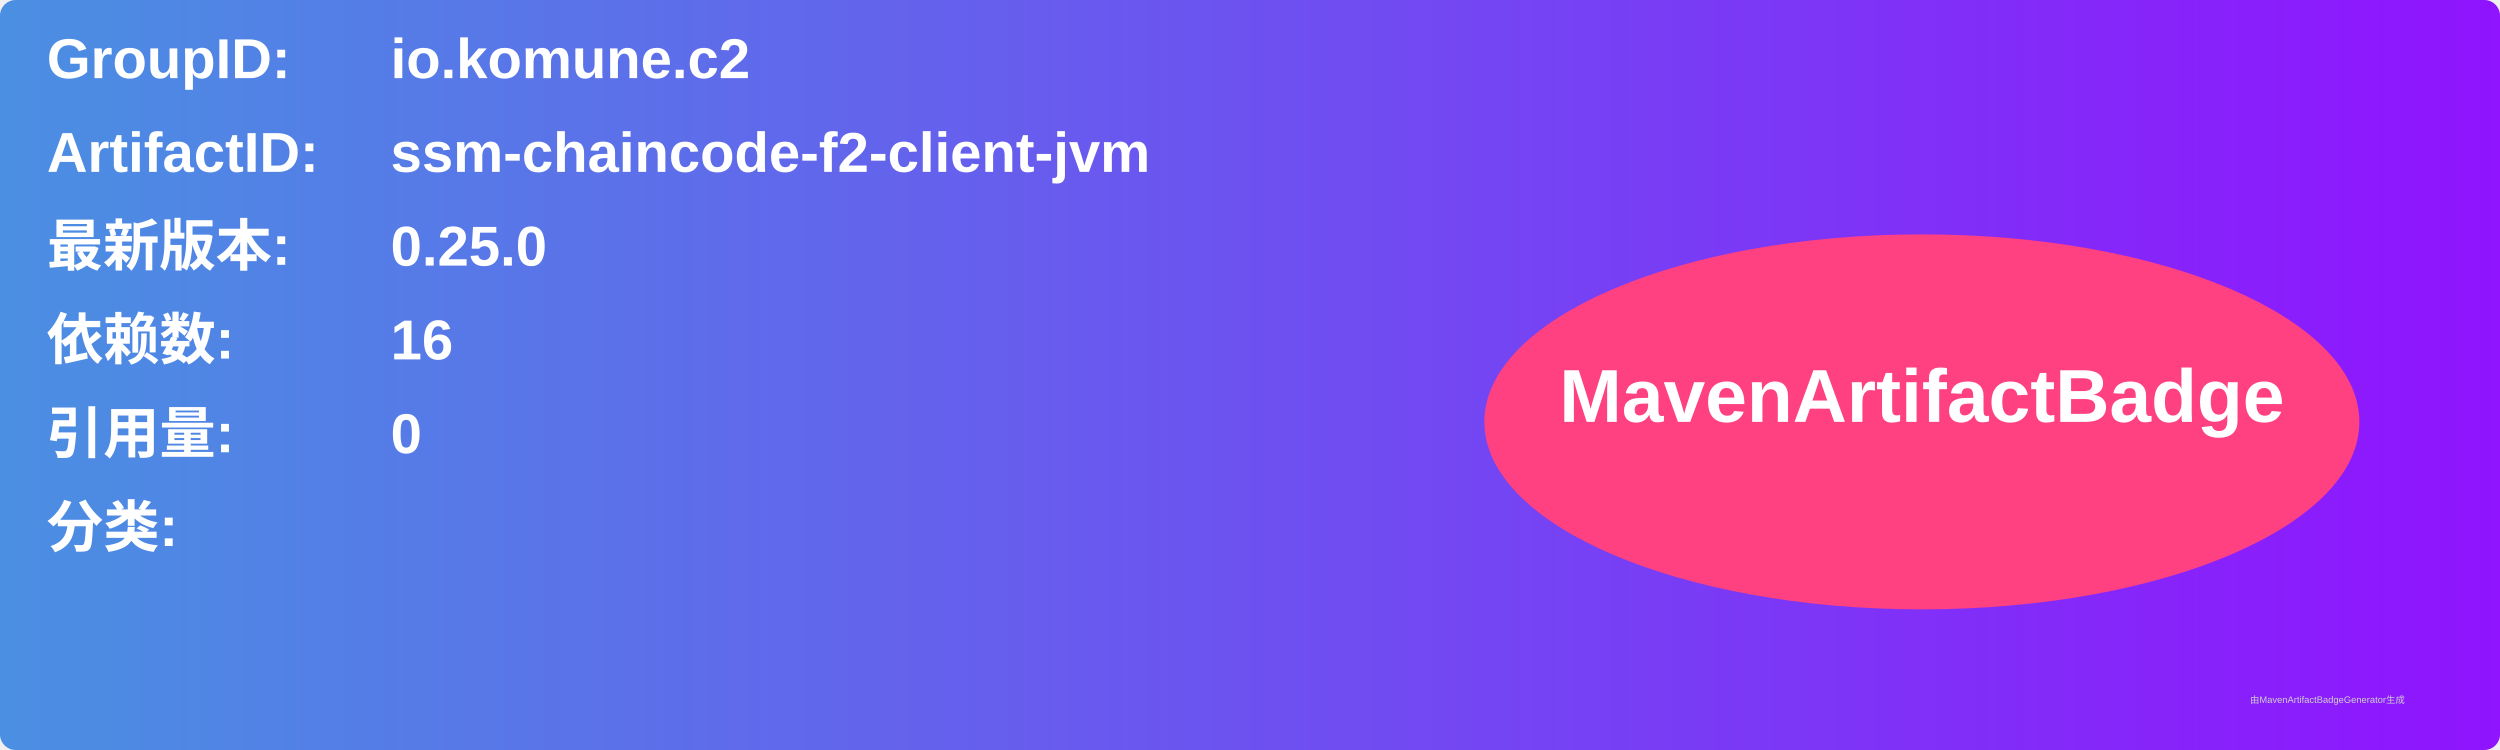
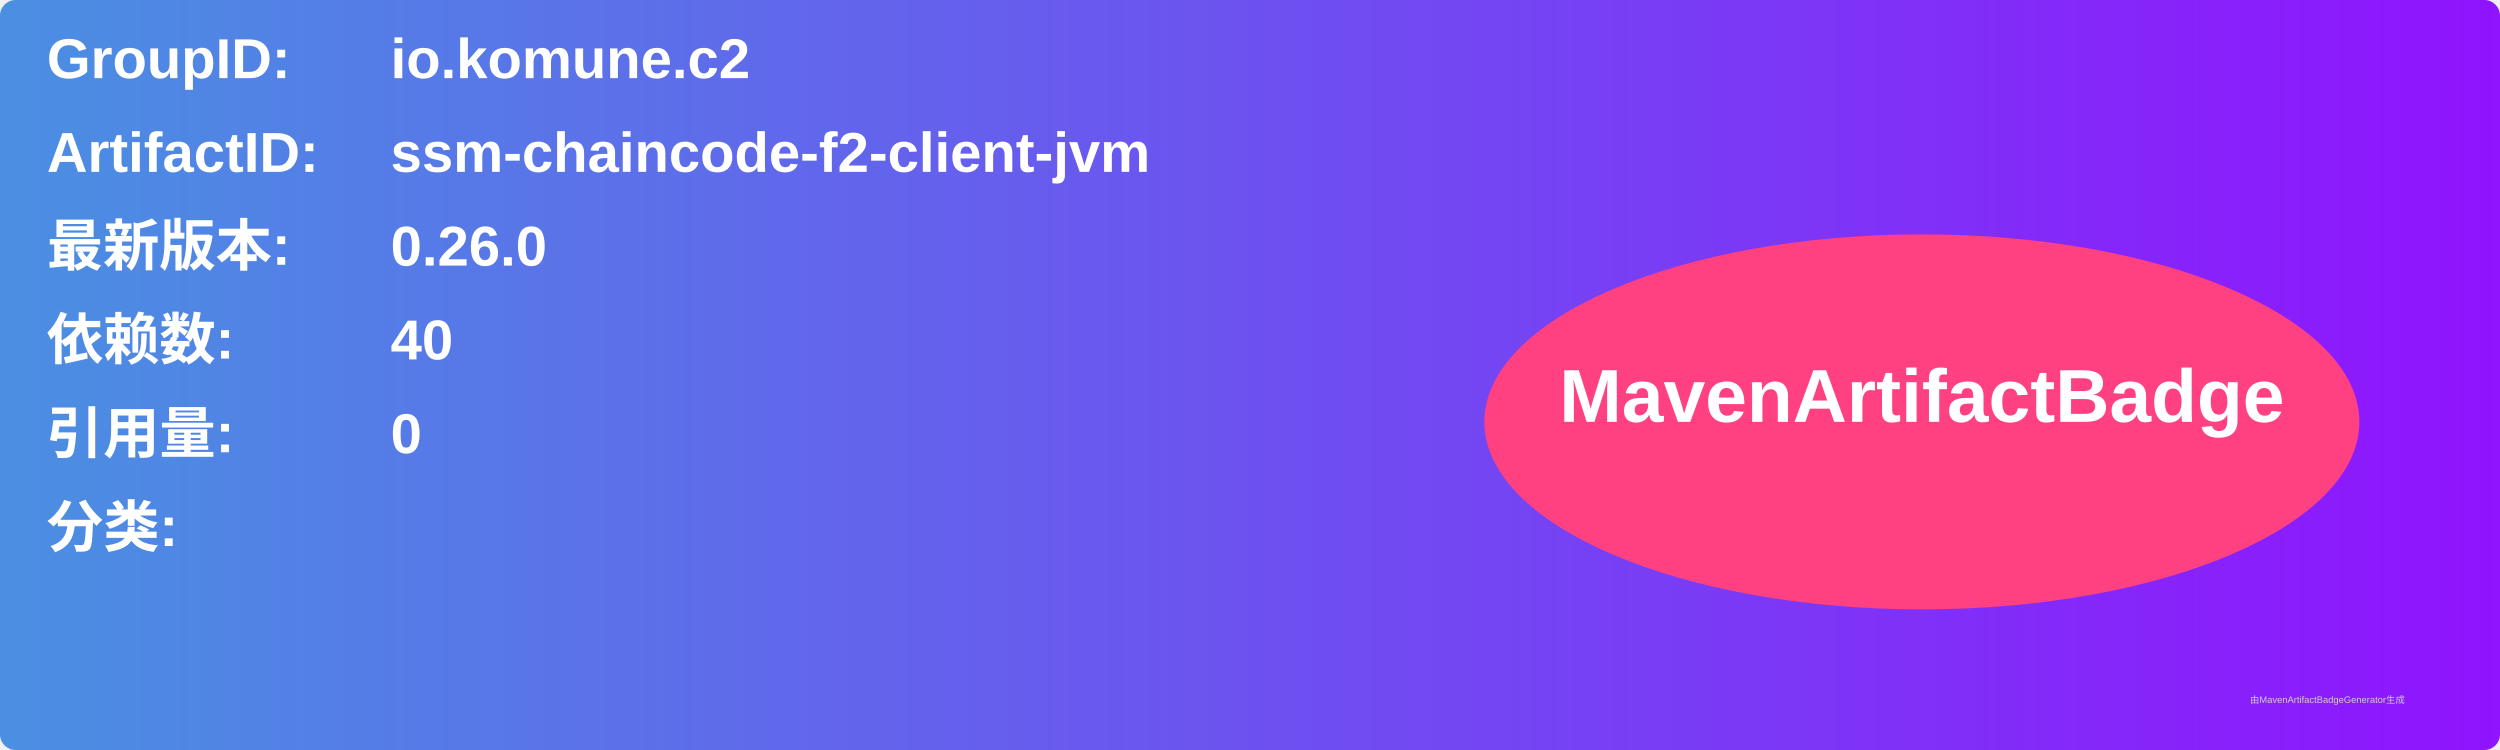
<svg xmlns="http://www.w3.org/2000/svg" width="800" height="240" viewBox="0 0 800 240">
  <linearGradient id="grad" x1="0%" y1="0%" x2="100%" y2="0%">
    <stop offset="0%" stop-color="#4a90e2" />
    <stop offset="100%" stop-color="#9013fe" />
  </linearGradient>
  <rect width="100%" height="100%" rx="5" ry="5" fill="url(#grad)" />
  <g transform="translate(15, 15)">
    <text x="0" y="10" font-family="Arial" font-size="18" fill="white" font-weight="bold" width="260">GroupID:</text>
    <text x="110" y="10" font-family="Arial" font-size="18" fill="white" font-weight="bold" width="460">io.komune.c2</text>
    <text x="0" y="40" font-family="Arial" font-size="18" fill="white" font-weight="bold" width="260">ArtifactID:</text>
    <text x="110" y="40" font-family="Arial" font-size="18" fill="white" font-weight="bold" width="460">ssm-chaincode-f2-client-jvm</text>
    <text x="0" y="70" font-family="Arial" font-size="18" fill="white" font-weight="bold">最新版本:</text>
    <text x="110" y="70" font-family="Arial" font-size="18" fill="white" font-weight="bold">
-       <tspan font-weight="bold">0.25.0</tspan>
+       <tspan font-weight="bold">0.26.0</tspan>
    </text>
    <text x="0" y="100" font-family="Arial" font-size="18" fill="white" font-weight="bold">依赖数: </text>
    <text x="110" y="100" font-family="Arial" font-size="18" fill="white">
-       <tspan font-weight="bold">16</tspan>
+       <tspan font-weight="bold">40</tspan>
    </text>
    <text x="0" y="130" font-family="Arial" font-size="18" fill="white" font-weight="bold">引用量: </text>
    <text x="110" y="130" font-family="Arial" font-size="18" fill="white">
      <tspan font-weight="bold">0</tspan>
    </text>
    <text x="0" y="160" font-family="Arial" font-size="18" fill="white" font-weight="bold">分类:</text>
    <text x="10" y="190" font-family="Arial" font-size="10" fill="white">
      <tspan font-weight="bold" />
    </text>
    <ellipse cx="600" cy="120" rx="140" ry="60" fill="#ff4081" />
    <text x="600" y="120" text-anchor="middle" font-family="Arial" font-size="24" fill="white" font-weight="bold">MavenArtifactBadge</text>
  </g>
  <text x="720" y="225" font-family="Arial" font-size="3" fill="#d0d0d0">由MavenArtifactBadgeGenerator生成</text>
</svg>
